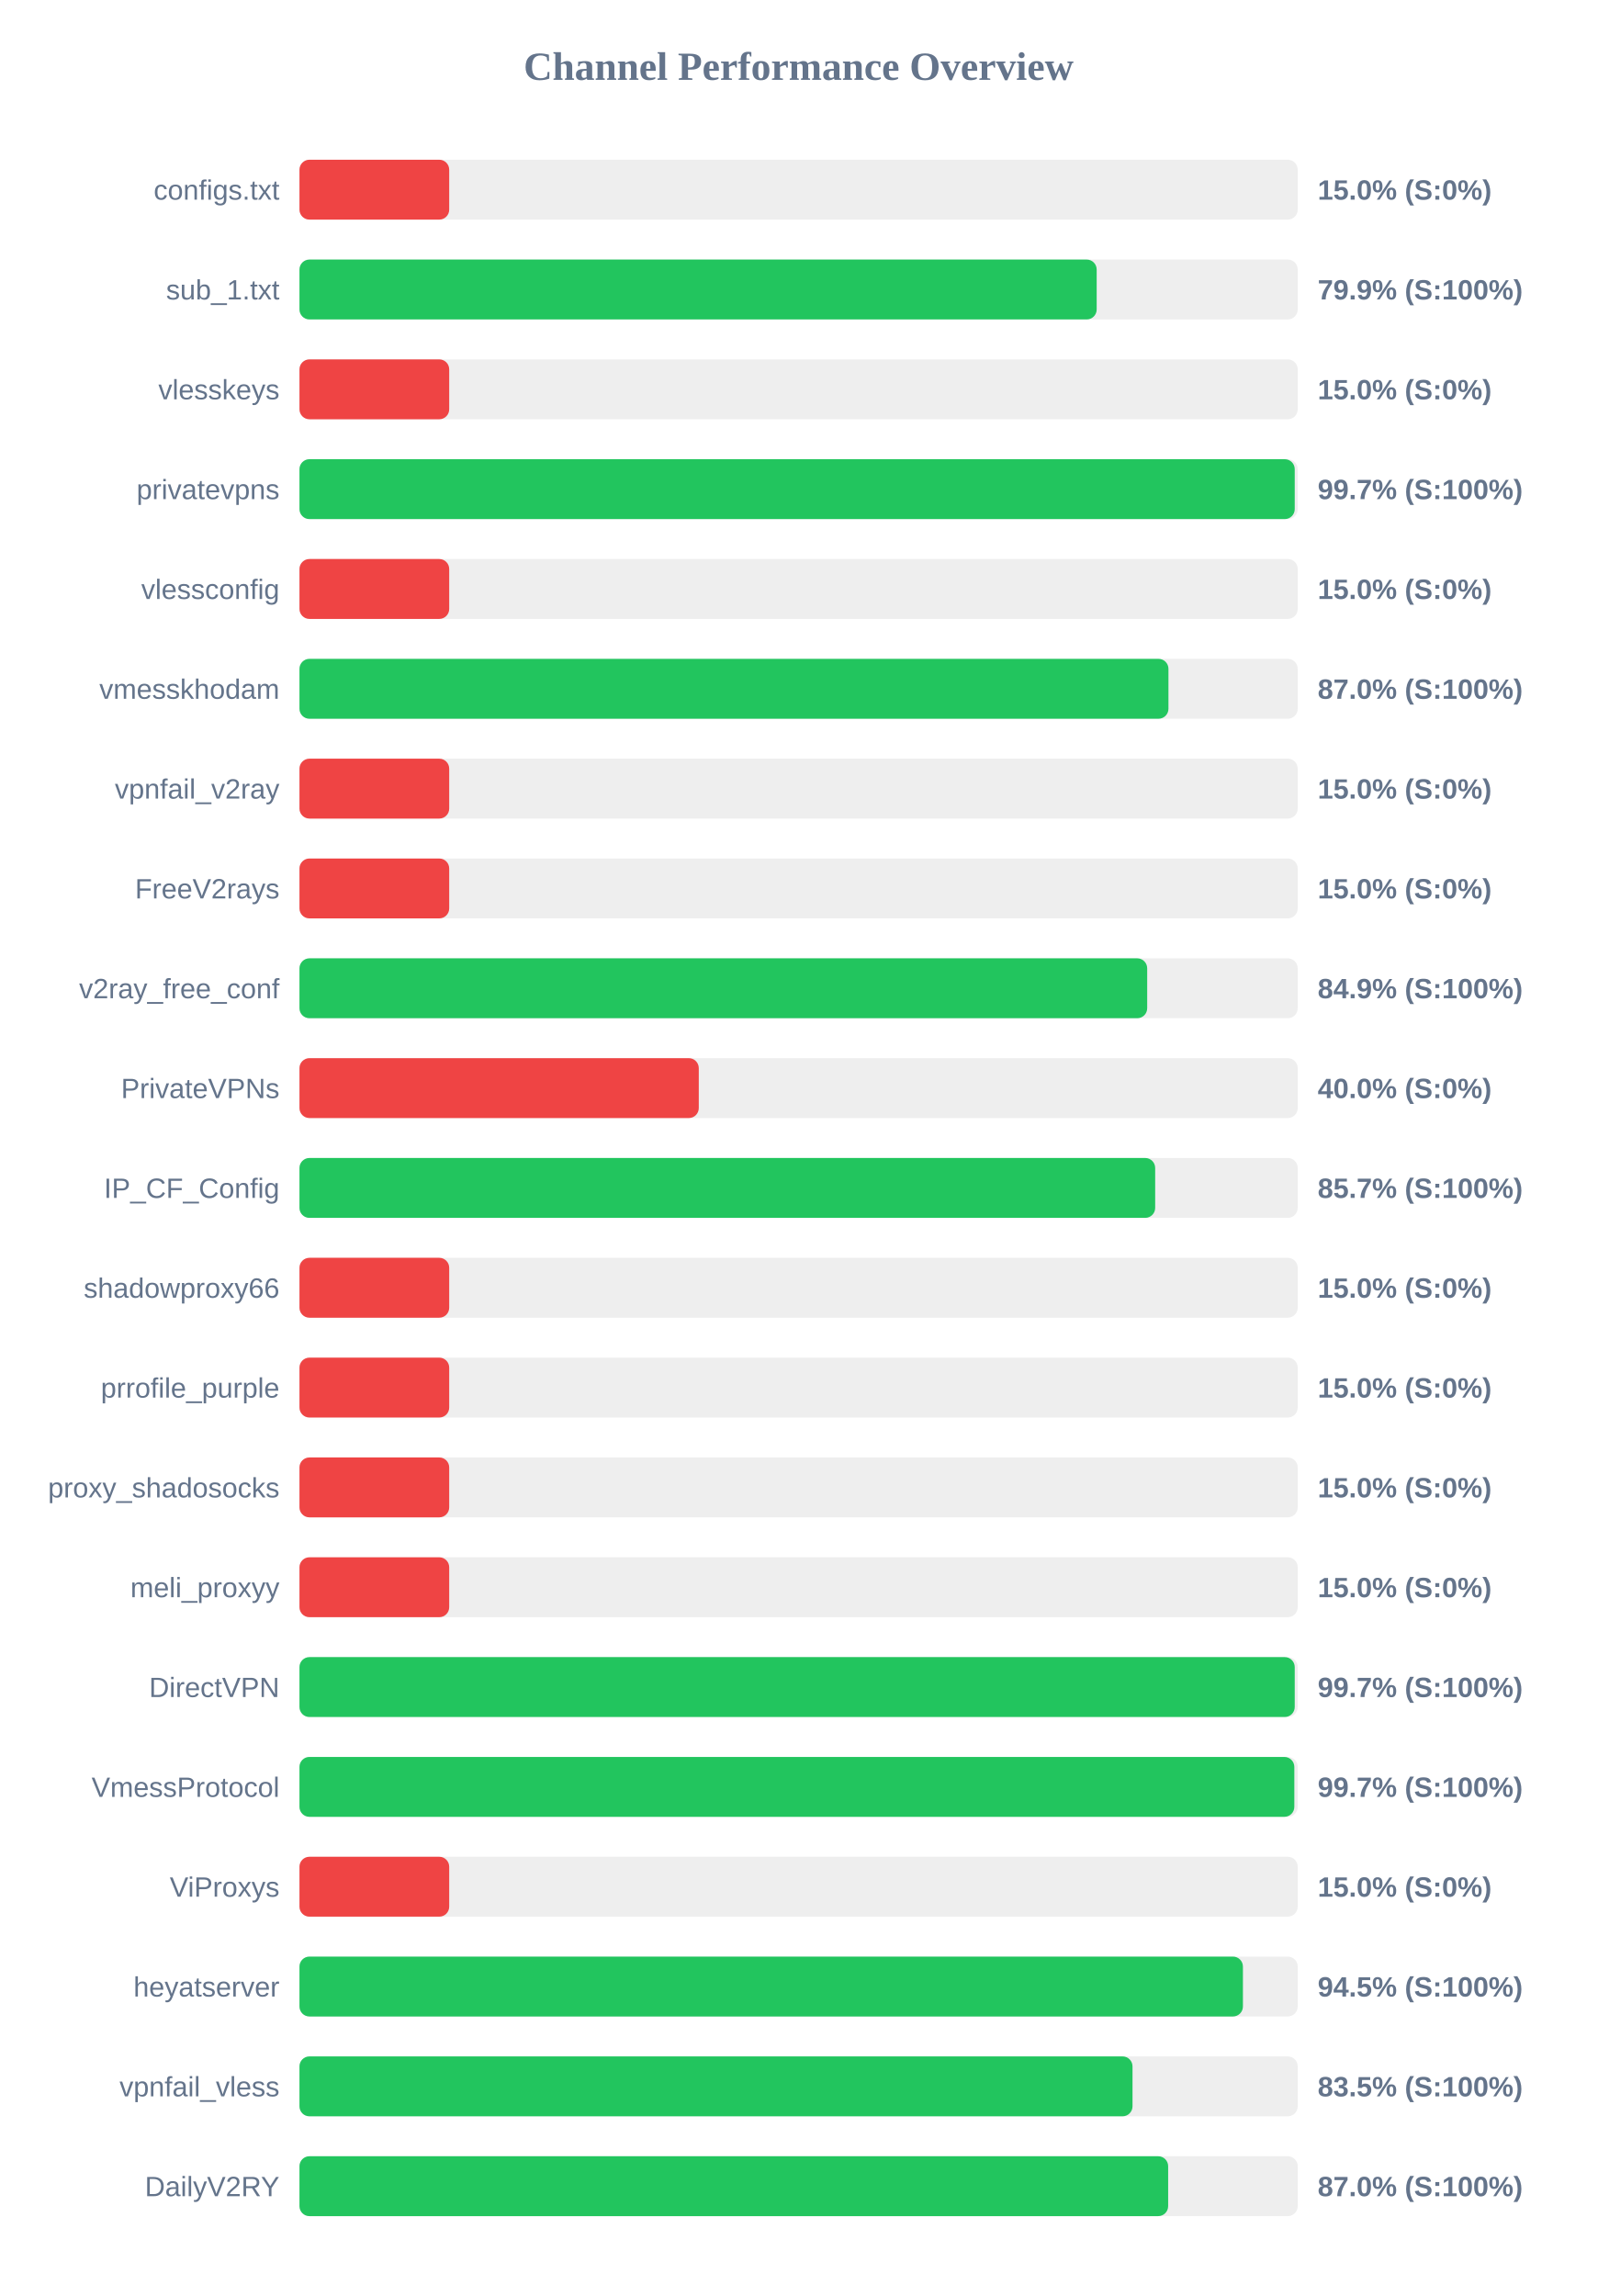
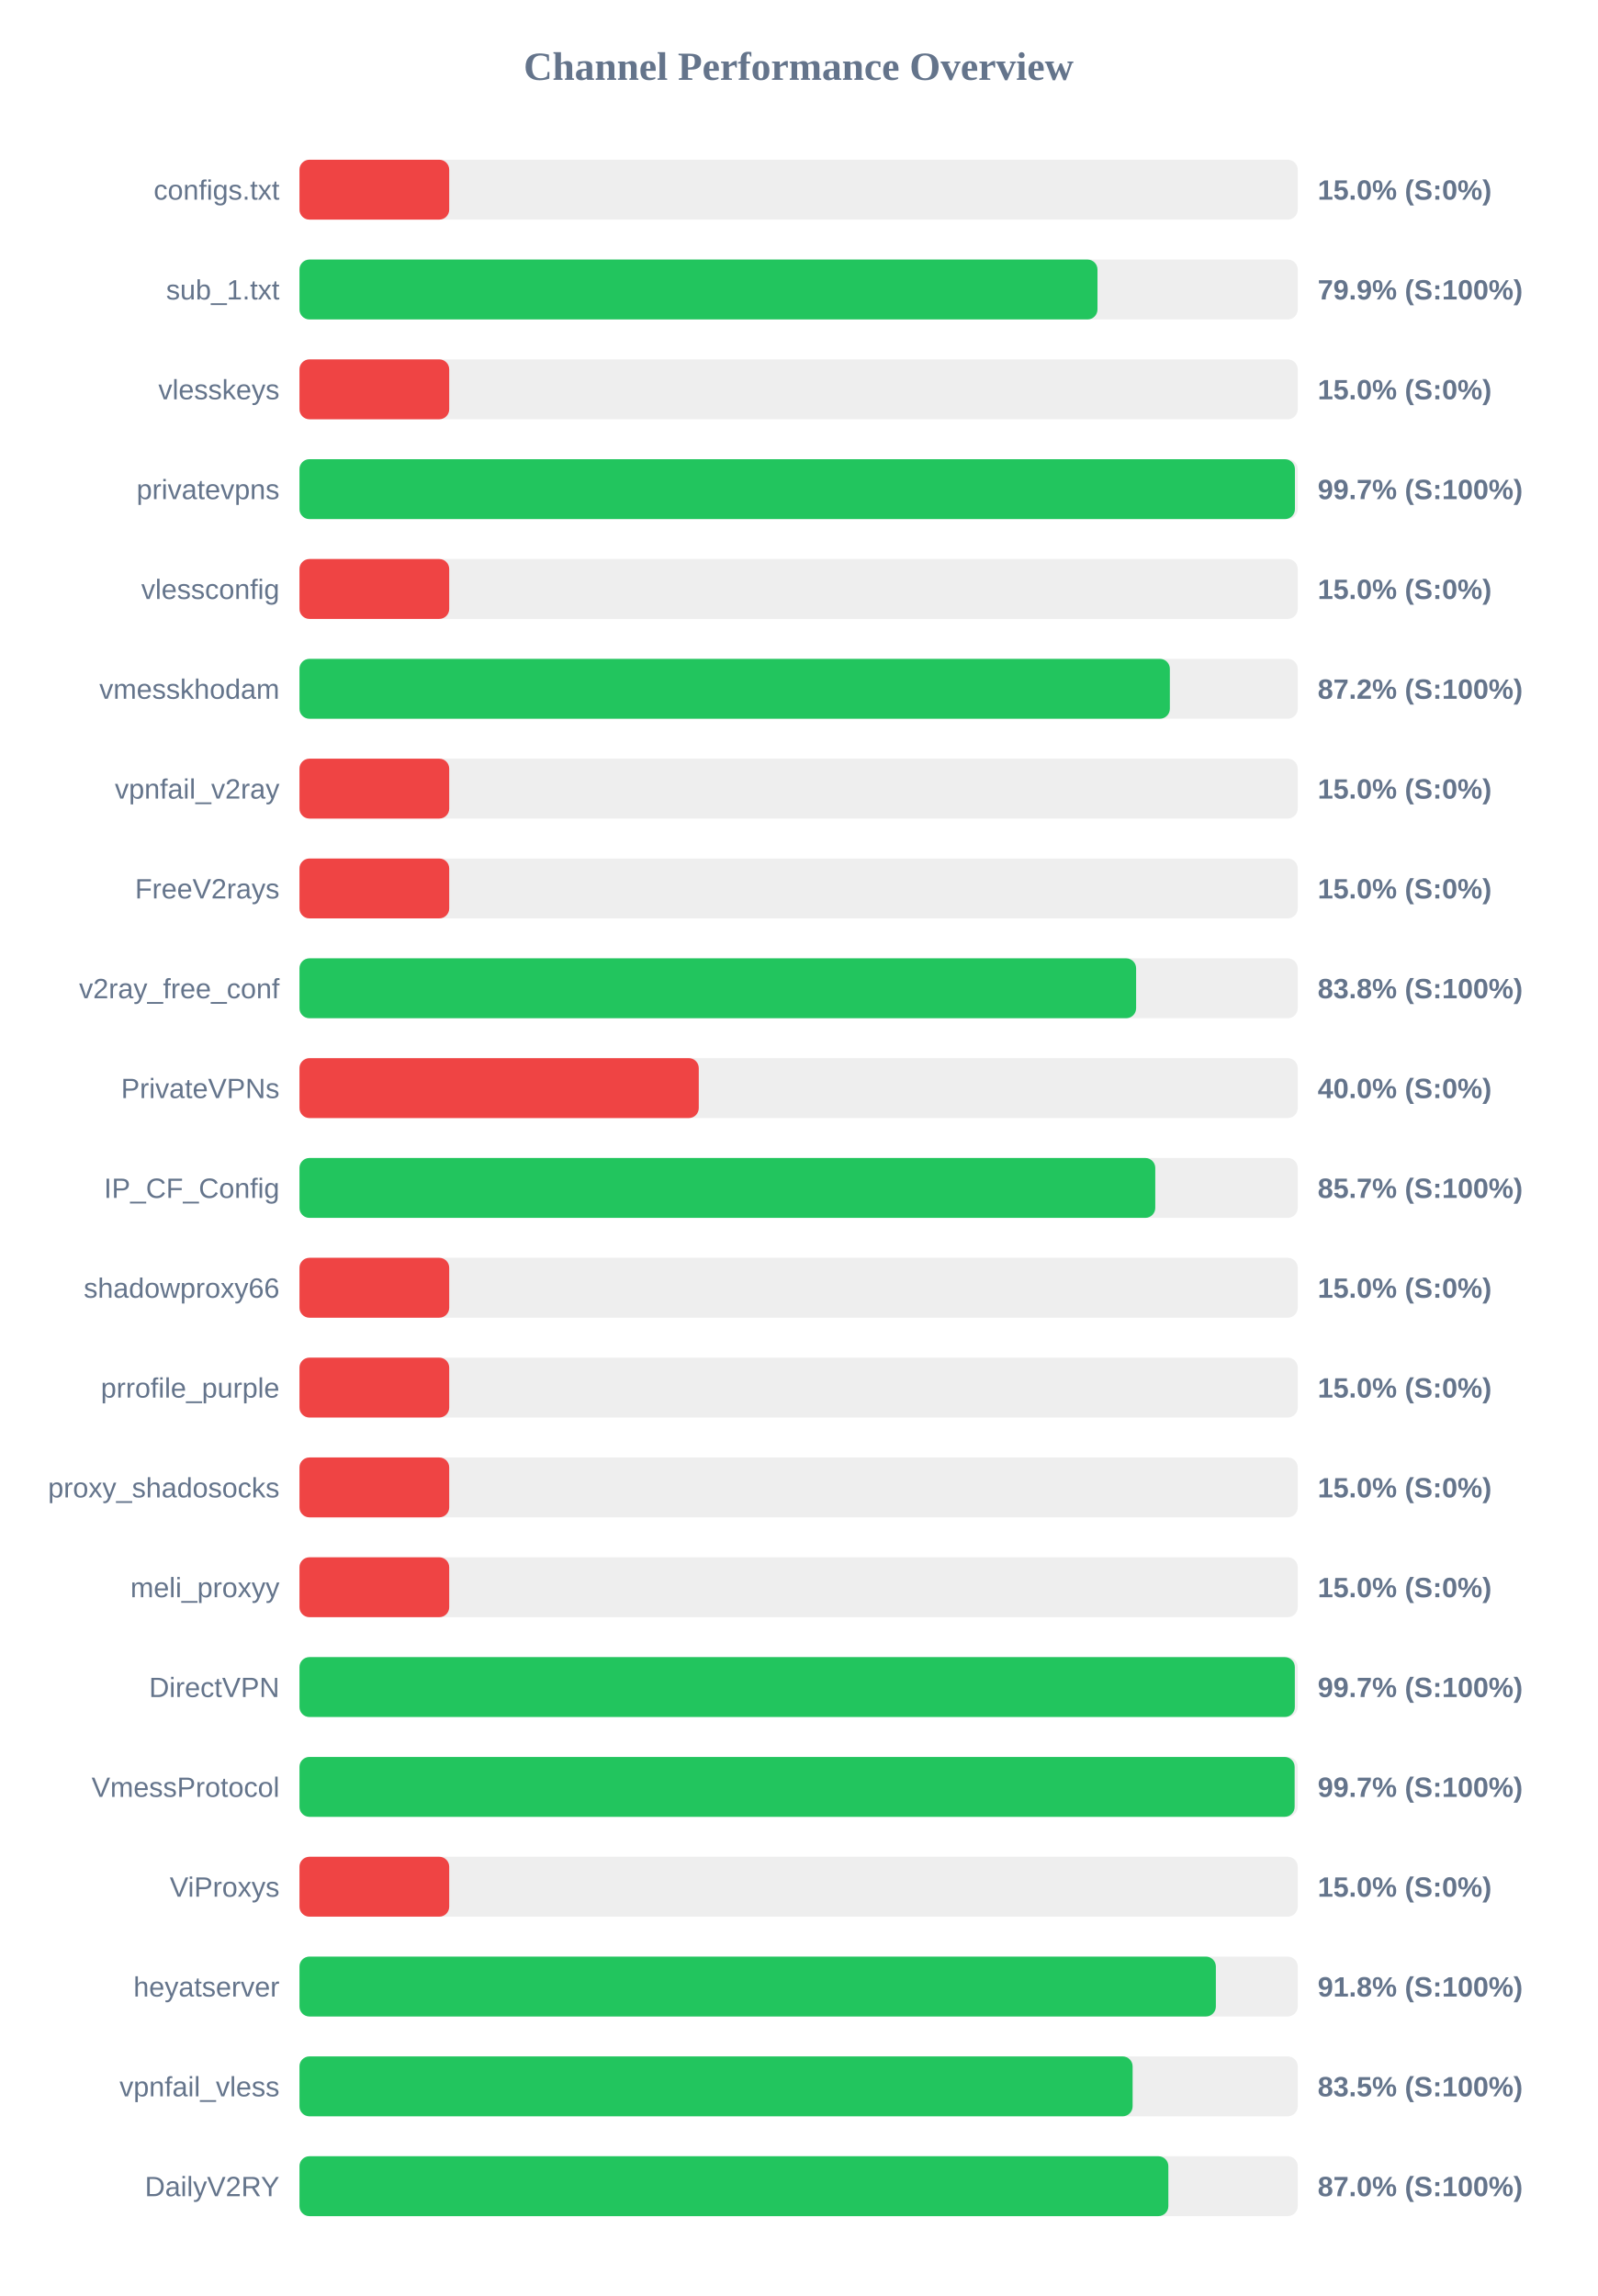
<svg xmlns="http://www.w3.org/2000/svg" width="800" height="1150" version="1.1">
  <style>
        .row { font: 14px Arial; fill: #64748b; }
        .score { font: bold 14px Arial; fill: #64748b; }
    </style>
  <text x="400" y="40" text-anchor="middle" font-size="20px" font-weight="bold" fill="#64748b">Channel Performance Overview</text>
  <rect x="150" y="80" width="500" height="30" fill="#eee" rx="5" />
  <rect x="150" y="80" width="75.0" height="30" fill="#ef4444" rx="5" />
  <text x="140" y="100" text-anchor="end" class="row">configs.txt</text>
  <text x="660" y="100" text-anchor="start" class="score">15.0% (S:0%)</text>
  <rect x="150" y="130" width="500" height="30" fill="#eee" rx="5" />
-   <rect x="150" y="130" width="399.3" height="30" fill="#22c55e" rx="5" />
+   <rect x="150" y="130" width="399.7" height="30" fill="#22c55e" rx="5" />
  <text x="140" y="150" text-anchor="end" class="row">sub_1.txt</text>
  <text x="660" y="150" text-anchor="start" class="score">79.9% (S:100%)</text>
  <rect x="150" y="180" width="500" height="30" fill="#eee" rx="5" />
  <rect x="150" y="180" width="75.0" height="30" fill="#ef4444" rx="5" />
  <text x="140" y="200" text-anchor="end" class="row">vlesskeys</text>
  <text x="660" y="200" text-anchor="start" class="score">15.0% (S:0%)</text>
  <rect x="150" y="230" width="500" height="30" fill="#eee" rx="5" />
-   <rect x="150" y="230" width="498.5" height="30" fill="#22c55e" rx="5" />
+   <rect x="150" y="230" width="498.6" height="30" fill="#22c55e" rx="5" />
  <text x="140" y="250" text-anchor="end" class="row">privatevpns</text>
  <text x="660" y="250" text-anchor="start" class="score">99.7% (S:100%)</text>
  <rect x="150" y="280" width="500" height="30" fill="#eee" rx="5" />
  <rect x="150" y="280" width="75.0" height="30" fill="#ef4444" rx="5" />
  <text x="140" y="300" text-anchor="end" class="row">vlessconfig</text>
  <text x="660" y="300" text-anchor="start" class="score">15.0% (S:0%)</text>
  <rect x="150" y="330" width="500" height="30" fill="#eee" rx="5" />
-   <rect x="150" y="330" width="435.25" height="30" fill="#22c55e" rx="5" />
+   <rect x="150" y="330" width="435.95" height="30" fill="#22c55e" rx="5" />
  <text x="140" y="350" text-anchor="end" class="row">vmesskhodam</text>
-   <text x="660" y="350" text-anchor="start" class="score">87.0% (S:100%)</text>
+   <text x="660" y="350" text-anchor="start" class="score">87.2% (S:100%)</text>
  <rect x="150" y="380" width="500" height="30" fill="#eee" rx="5" />
  <rect x="150" y="380" width="75.0" height="30" fill="#ef4444" rx="5" />
  <text x="140" y="400" text-anchor="end" class="row">vpnfail_v2ray</text>
  <text x="660" y="400" text-anchor="start" class="score">15.0% (S:0%)</text>
  <rect x="150" y="430" width="500" height="30" fill="#eee" rx="5" />
  <rect x="150" y="430" width="75.0" height="30" fill="#ef4444" rx="5" />
  <text x="140" y="450" text-anchor="end" class="row">FreeV2rays</text>
  <text x="660" y="450" text-anchor="start" class="score">15.0% (S:0%)</text>
  <rect x="150" y="480" width="500" height="30" fill="#eee" rx="5" />
-   <rect x="150" y="480" width="424.6" height="30" fill="#22c55e" rx="5" />
+   <rect x="150" y="480" width="419.05" height="30" fill="#22c55e" rx="5" />
  <text x="140" y="500" text-anchor="end" class="row">v2ray_free_conf</text>
-   <text x="660" y="500" text-anchor="start" class="score">84.9% (S:100%)</text>
+   <text x="660" y="500" text-anchor="start" class="score">83.8% (S:100%)</text>
  <rect x="150" y="530" width="500" height="30" fill="#eee" rx="5" />
  <rect x="150" y="530" width="200.0" height="30" fill="#ef4444" rx="5" />
  <text x="140" y="550" text-anchor="end" class="row">PrivateVPNs</text>
  <text x="660" y="550" text-anchor="start" class="score">40.0% (S:0%)</text>
  <rect x="150" y="580" width="500" height="30" fill="#eee" rx="5" />
-   <rect x="150" y="580" width="428.6" height="30" fill="#22c55e" rx="5" />
+   <rect x="150" y="580" width="428.65" height="30" fill="#22c55e" rx="5" />
  <text x="140" y="600" text-anchor="end" class="row">IP_CF_Config</text>
  <text x="660" y="600" text-anchor="start" class="score">85.7% (S:100%)</text>
  <rect x="150" y="630" width="500" height="30" fill="#eee" rx="5" />
  <rect x="150" y="630" width="75.0" height="30" fill="#ef4444" rx="5" />
  <text x="140" y="650" text-anchor="end" class="row">shadowproxy66</text>
  <text x="660" y="650" text-anchor="start" class="score">15.0% (S:0%)</text>
  <rect x="150" y="680" width="500" height="30" fill="#eee" rx="5" />
  <rect x="150" y="680" width="75.0" height="30" fill="#ef4444" rx="5" />
  <text x="140" y="700" text-anchor="end" class="row">prrofile_purple</text>
  <text x="660" y="700" text-anchor="start" class="score">15.0% (S:0%)</text>
  <rect x="150" y="730" width="500" height="30" fill="#eee" rx="5" />
  <rect x="150" y="730" width="75.0" height="30" fill="#ef4444" rx="5" />
  <text x="140" y="750" text-anchor="end" class="row">proxy_shadosocks</text>
  <text x="660" y="750" text-anchor="start" class="score">15.0% (S:0%)</text>
  <rect x="150" y="780" width="500" height="30" fill="#eee" rx="5" />
  <rect x="150" y="780" width="75.0" height="30" fill="#ef4444" rx="5" />
  <text x="140" y="800" text-anchor="end" class="row">meli_proxyy</text>
  <text x="660" y="800" text-anchor="start" class="score">15.0% (S:0%)</text>
  <rect x="150" y="830" width="500" height="30" fill="#eee" rx="5" />
-   <rect x="150" y="830" width="498.5" height="30" fill="#22c55e" rx="5" />
+   <rect x="150" y="830" width="498.55" height="30" fill="#22c55e" rx="5" />
  <text x="140" y="850" text-anchor="end" class="row">DirectVPN</text>
  <text x="660" y="850" text-anchor="start" class="score">99.7% (S:100%)</text>
  <rect x="150" y="880" width="500" height="30" fill="#eee" rx="5" />
-   <rect x="150" y="880" width="498.3" height="30" fill="#22c55e" rx="5" />
+   <rect x="150" y="880" width="498.45" height="30" fill="#22c55e" rx="5" />
  <text x="140" y="900" text-anchor="end" class="row">VmessProtocol</text>
  <text x="660" y="900" text-anchor="start" class="score">99.7% (S:100%)</text>
  <rect x="150" y="930" width="500" height="30" fill="#eee" rx="5" />
  <rect x="150" y="930" width="75.0" height="30" fill="#ef4444" rx="5" />
  <text x="140" y="950" text-anchor="end" class="row">ViProxys</text>
  <text x="660" y="950" text-anchor="start" class="score">15.0% (S:0%)</text>
  <rect x="150" y="980" width="500" height="30" fill="#eee" rx="5" />
-   <rect x="150" y="980" width="472.55" height="30" fill="#22c55e" rx="5" />
+   <rect x="150" y="980" width="459.0" height="30" fill="#22c55e" rx="5" />
  <text x="140" y="1000" text-anchor="end" class="row">heyatserver</text>
-   <text x="660" y="1000" text-anchor="start" class="score">94.5% (S:100%)</text>
+   <text x="660" y="1000" text-anchor="start" class="score">91.8% (S:100%)</text>
  <rect x="150" y="1030" width="500" height="30" fill="#eee" rx="5" />
-   <rect x="150" y="1030" width="417.25" height="30" fill="#22c55e" rx="5" />
+   <rect x="150" y="1030" width="417.3" height="30" fill="#22c55e" rx="5" />
  <text x="140" y="1050" text-anchor="end" class="row">vpnfail_vless</text>
  <text x="660" y="1050" text-anchor="start" class="score">83.5% (S:100%)</text>
  <rect x="150" y="1080" width="500" height="30" fill="#eee" rx="5" />
-   <rect x="150" y="1080" width="435.1" height="30" fill="#22c55e" rx="5" />
+   <rect x="150" y="1080" width="435.2" height="30" fill="#22c55e" rx="5" />
  <text x="140" y="1100" text-anchor="end" class="row">DailyV2RY</text>
  <text x="660" y="1100" text-anchor="start" class="score">87.0% (S:100%)</text>
</svg>
